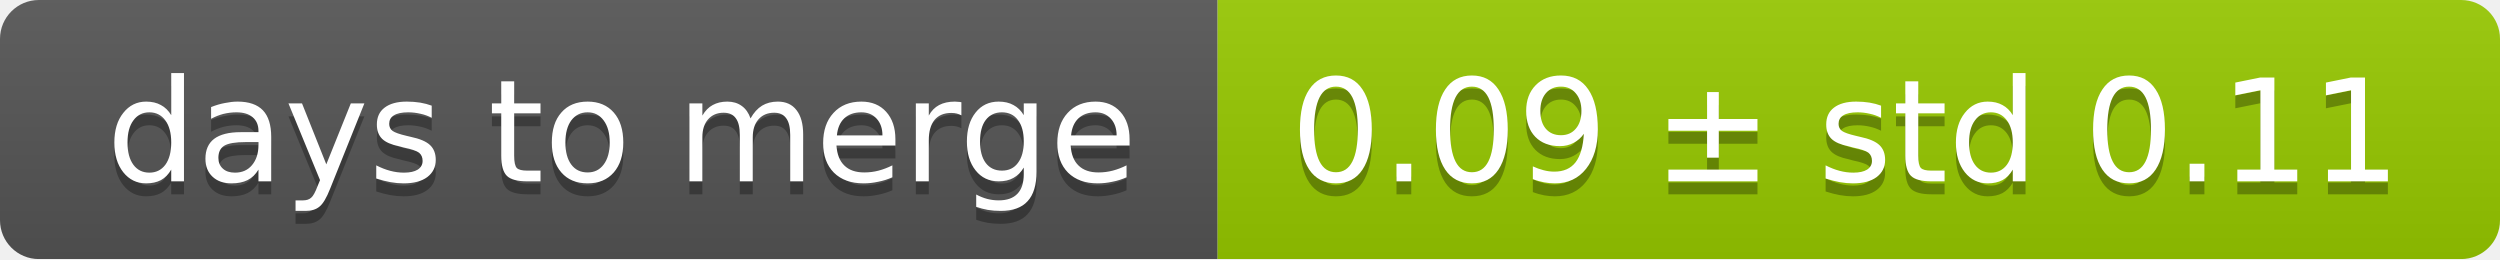
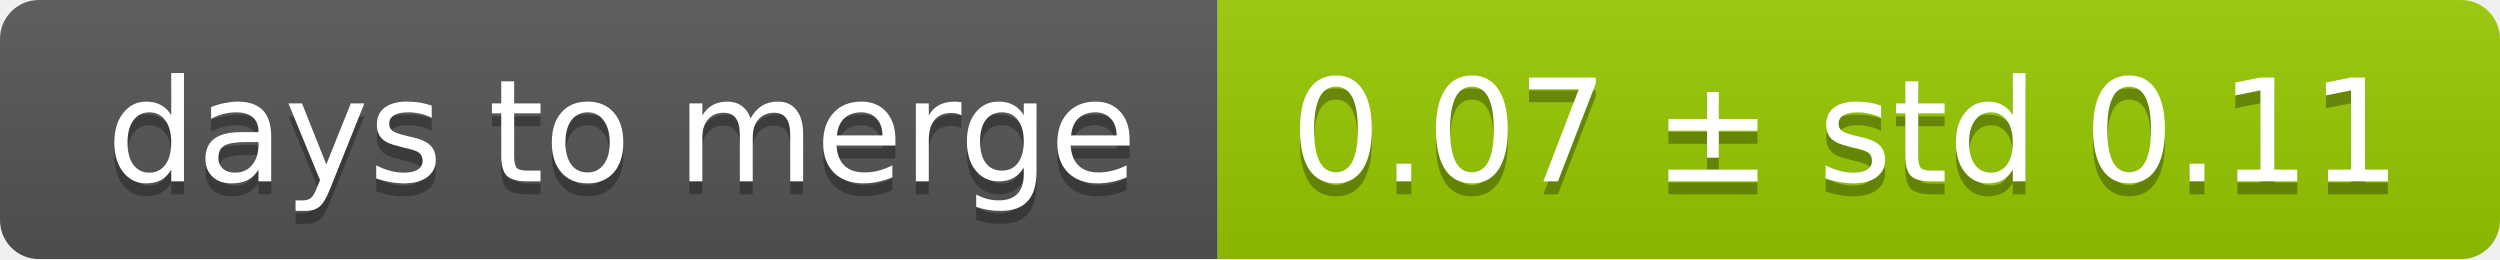
<svg xmlns="http://www.w3.org/2000/svg" width="193" height="20">
  <linearGradient id="smooth" x2="0" y2="100%">
    <stop offset="0" stop-color="#bbb" stop-opacity=".1" />
    <stop offset="1" stop-opacity=".1" />
  </linearGradient>
  <mask id="round">
    <rect width="193" height="20" rx="3" fill="#fff" />
  </mask>
  <g mask="url(#round)">
    <rect width="94" height="20" fill="#555" />
    <rect x="94" width="99" height="20" fill="#97ca00" />
    <rect width="193" height="20" fill="url(#smooth)" />
  </g>
  <g fill="#fff" text-anchor="middle" font-family="DejaVu Sans,Verdana,Geneva,sans-serif" font-size="11">
    <text x="48" y="15" fill="#010101" fill-opacity=".3">days to merge</text>
    <text x="48" y="14">days to merge</text>
-     <text x="142.5" y="15" fill="#010101" fill-opacity=".3">0.09 ± std 0.11</text>
-     <text x="142.5" y="14">0.09 ± std 0.11</text>
+     <text x="142.5" y="15" fill="#010101" fill-opacity=".3">0.07 ± std 0.11</text>
+     <text x="142.5" y="14">0.07 ± std 0.11</text>
  </g>
</svg>
